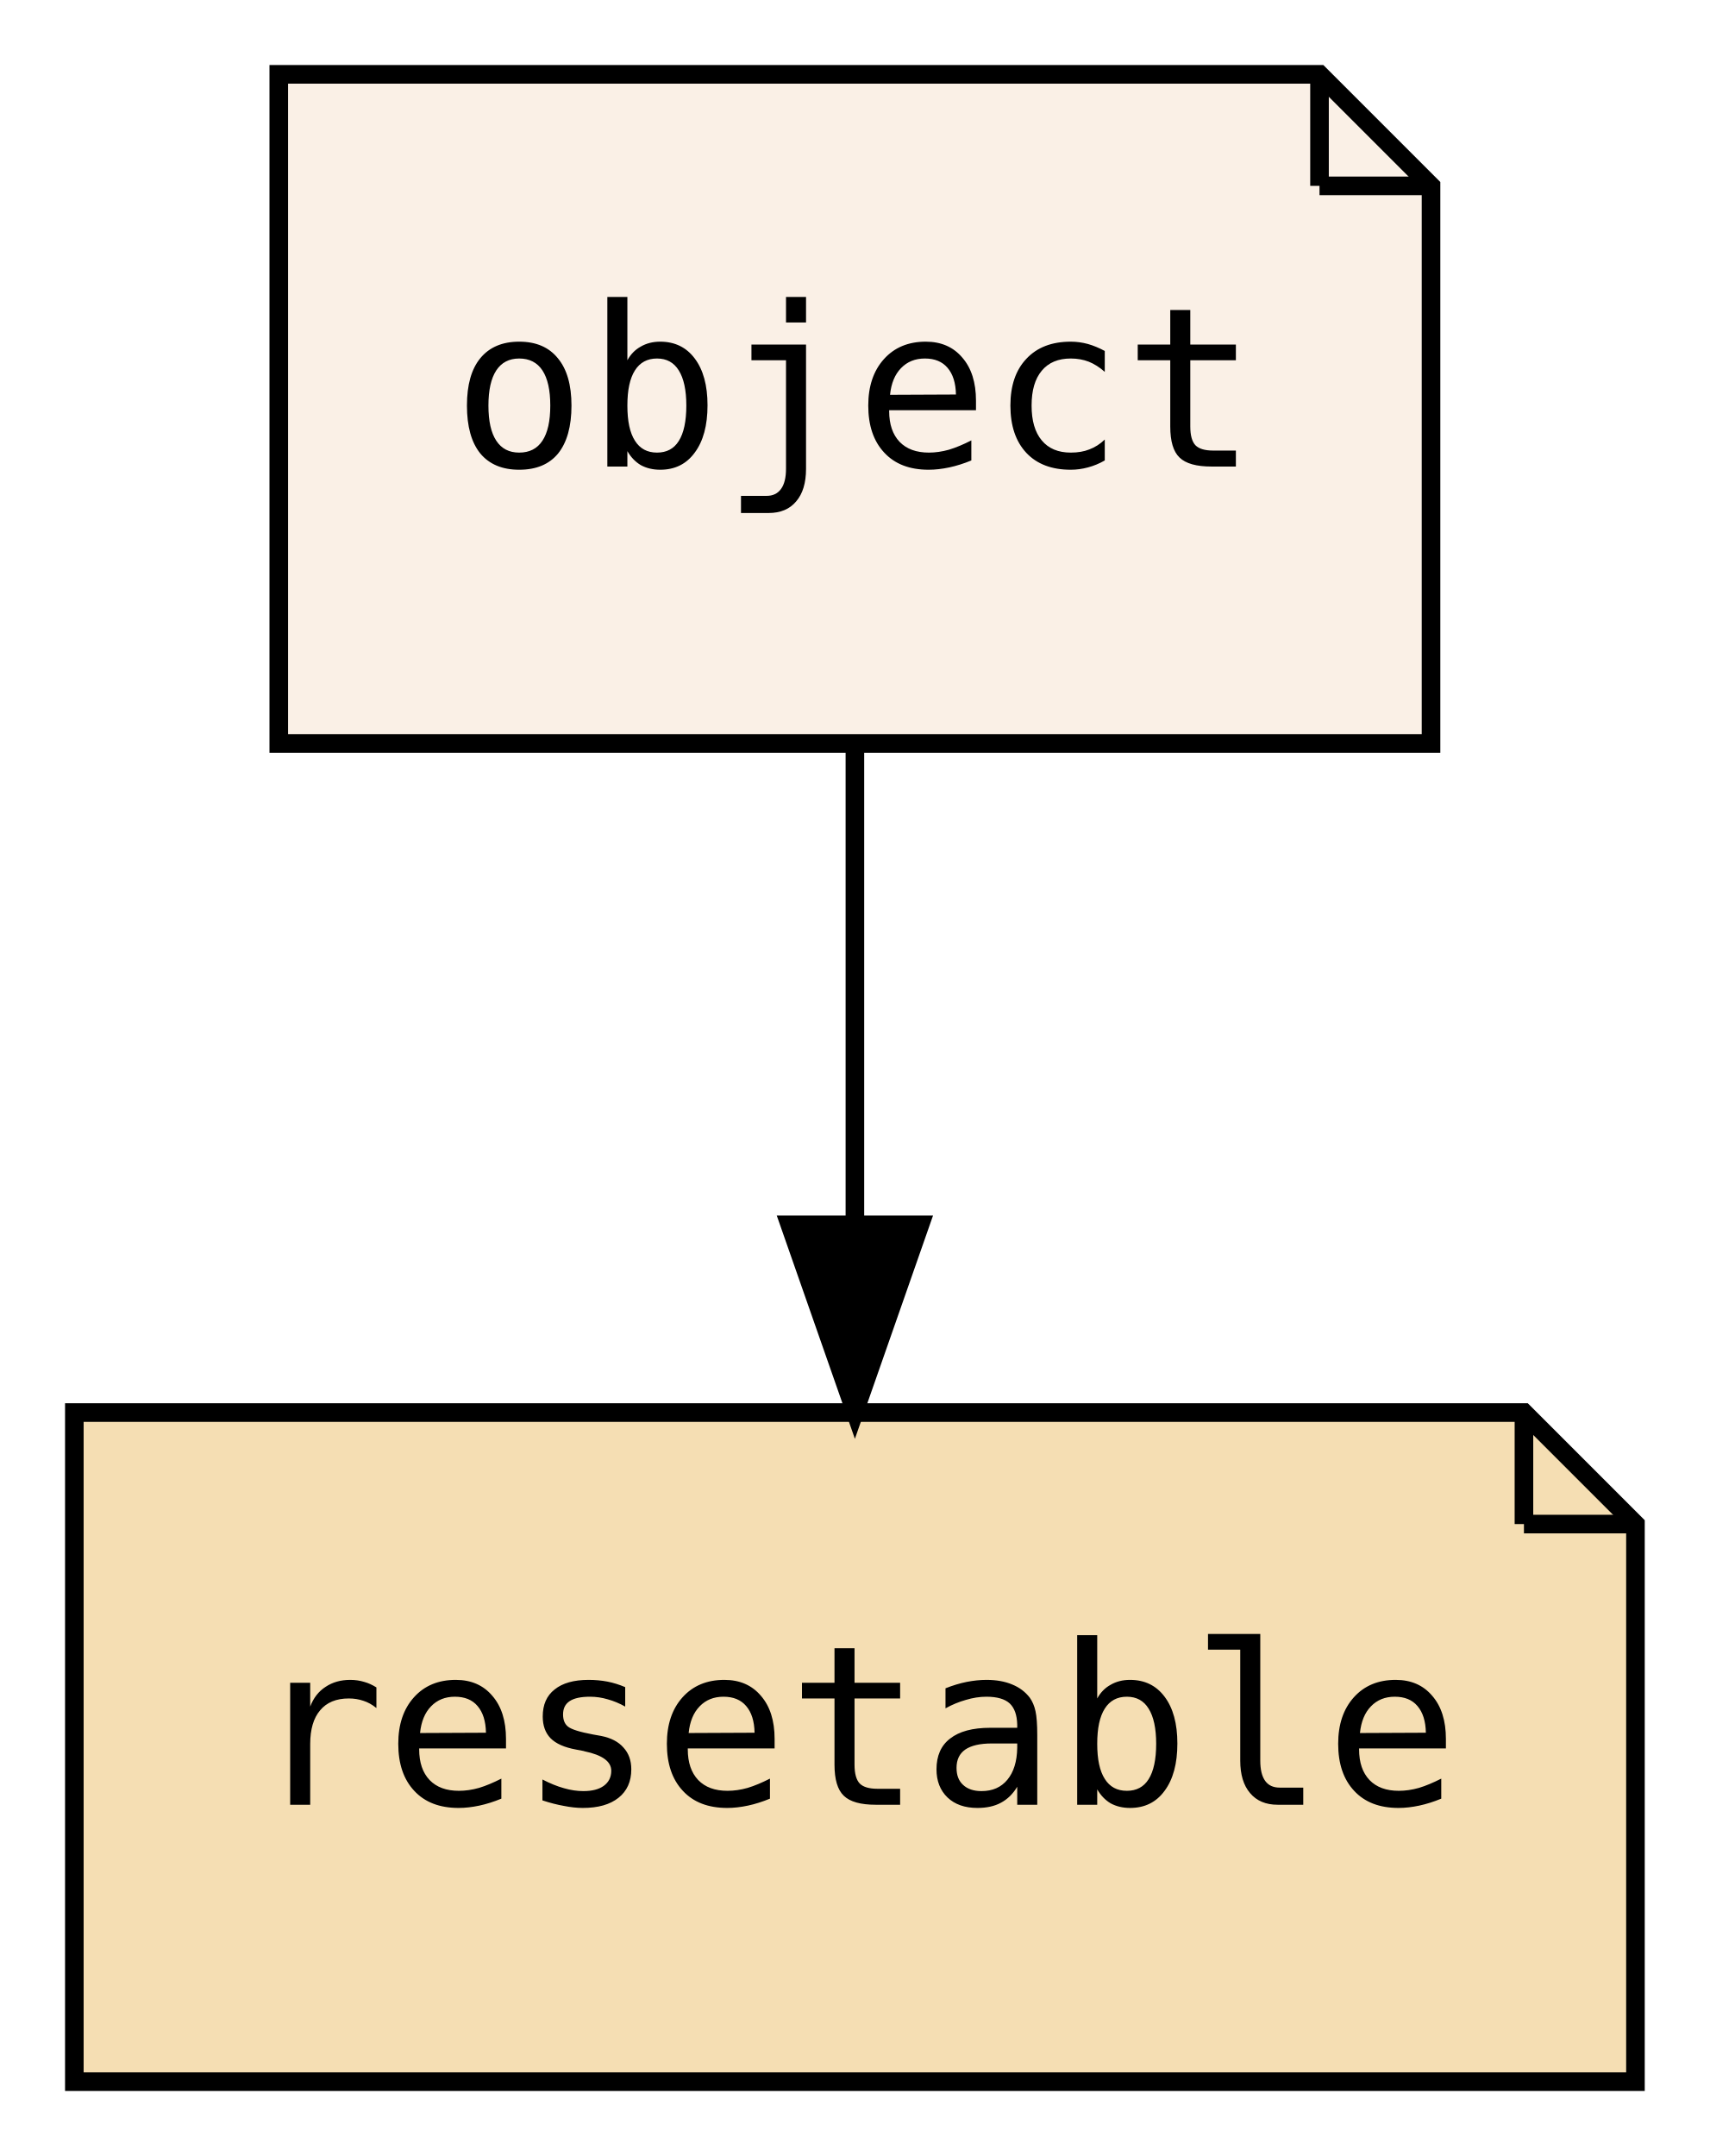
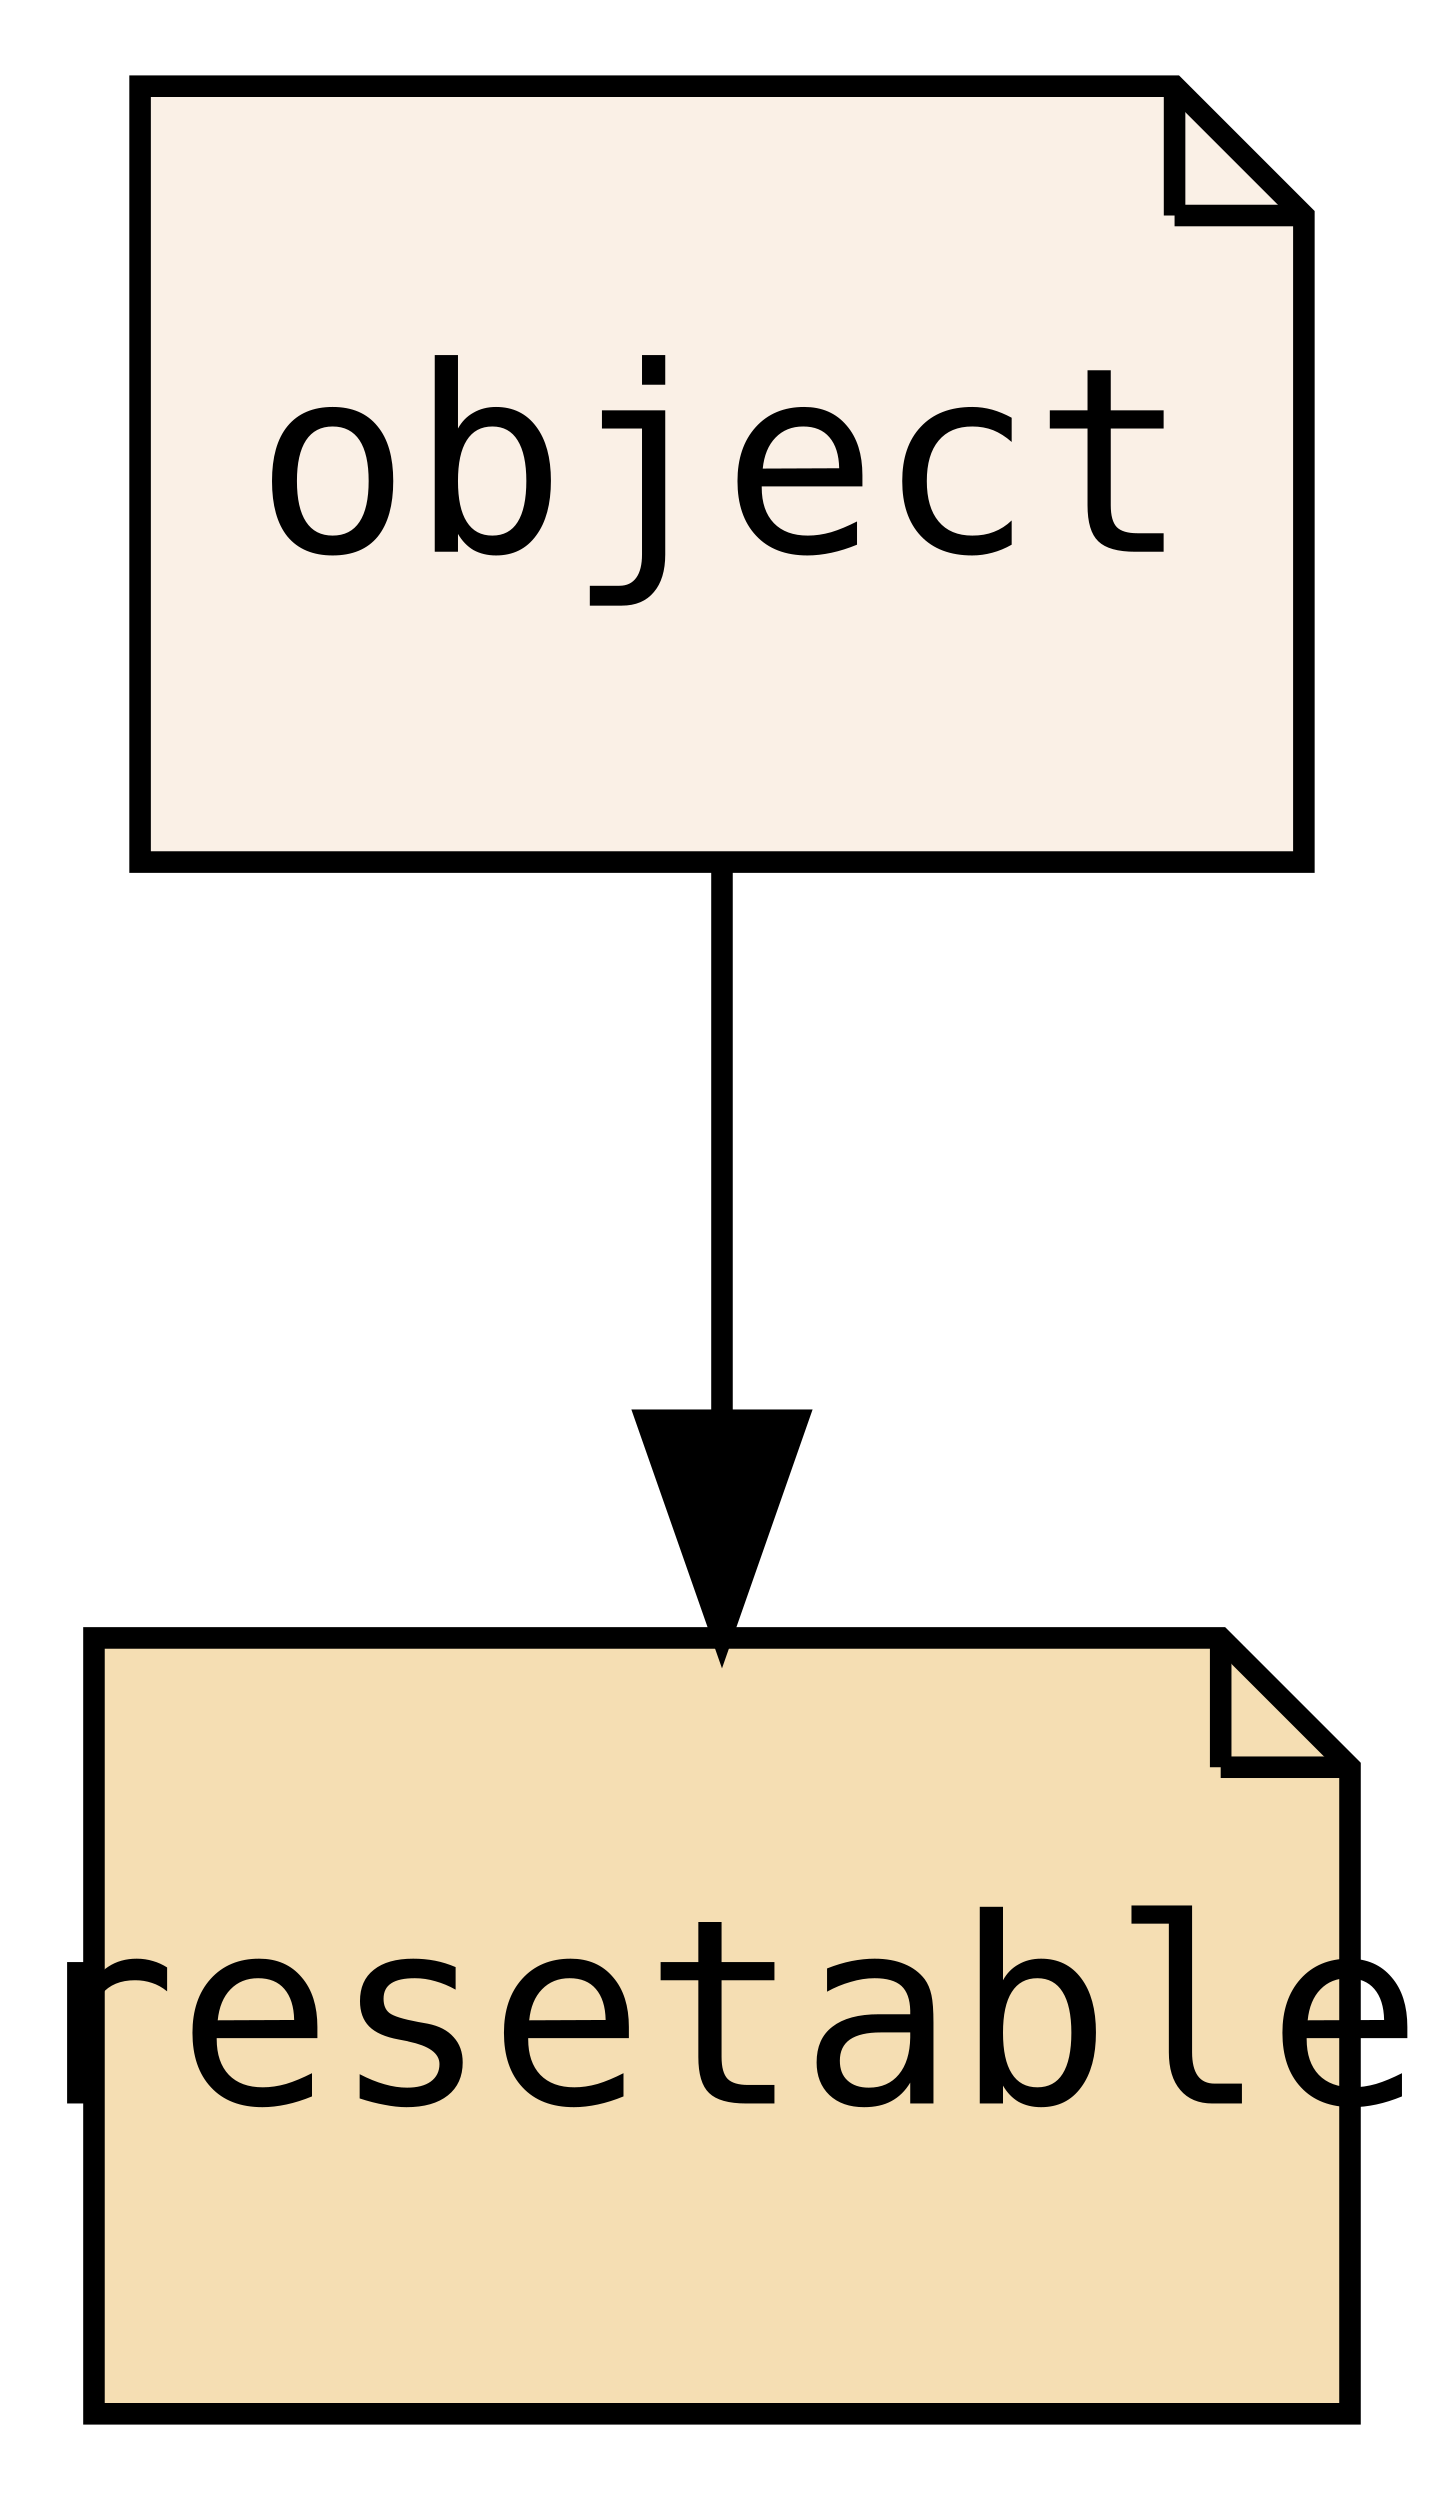
- <svg xmlns="http://www.w3.org/2000/svg" xmlns:xlink="http://www.w3.org/1999/xlink" width="92pt" height="116pt" viewBox="0.00 0.00 92.00 116.00">
+ <svg xmlns="http://www.w3.org/2000/svg" xmlns:xlink="http://www.w3.org/1999/xlink" width="67pt" height="116pt" viewBox="0.00 0.00 66.64 116.00">
  <g id="graph0" class="graph" transform="scale(1 1) rotate(0) translate(4 112)">
-     <polygon fill="transparent" stroke="transparent" points="-4,4 -4,-112 88,-112 88,4 -4,4" />
+     <polygon fill="transparent" stroke="transparent" points="-4,4 -4,-112 62.64,-112 62.64,4 -4,4" />
    <g id="node1" class="node">
      <g id="a_node1">
        <a xlink:href="PsyllaReference_Types.xhtml#PsyllaReference_Types_Details_object" xlink:title="object" target="_parent">
-           <polygon fill="linen" stroke="black" points="67,-108 11,-108 11,-72 73,-72 73,-102 67,-108" />
-           <polyline fill="none" stroke="black" points="67,-108 67,-102 " />
-           <polyline fill="none" stroke="black" points="73,-102 67,-102 " />
-           <text text-anchor="middle" x="42" y="-86.9" font-family="Source Code Pro,monospace" font-size="12.00">object</text>
+           <polygon fill="linen" stroke="black" points="50.32,-108 2.32,-108 2.32,-72 56.32,-72 56.32,-102 50.32,-108" />
+           <polyline fill="none" stroke="black" points="50.32,-108 50.32,-102 " />
+           <polyline fill="none" stroke="black" points="56.32,-102 50.32,-102 " />
+           <text text-anchor="middle" x="29.32" y="-86.4" font-family="Source Code Pro,monospace" font-size="12.00">object</text>
        </a>
      </g>
    </g>
    <g id="node2" class="node">
      <g id="a_node2">
        <a xlink:href="PsyllaReference_Types.xhtml#PsyllaReference_Types_Details_resetable" xlink:title="resetable" target="_parent">
-           <polygon fill="wheat" stroke="black" points="78,-36 0,-36 0,0 84,0 84,-30 78,-36" />
-           <polyline fill="none" stroke="black" points="78,-36 78,-30 " />
-           <polyline fill="none" stroke="black" points="84,-30 78,-30 " />
-           <text text-anchor="middle" x="42" y="-14.9" font-family="Source Code Pro,monospace" font-size="12.00">resetable</text>
+           <polygon fill="wheat" stroke="black" points="52.46,-36 0.18,-36 0.18,0 58.46,0 58.46,-30 52.46,-36" />
+           <polyline fill="none" stroke="black" points="52.46,-36 52.46,-30 " />
+           <polyline fill="none" stroke="black" points="58.46,-30 52.46,-30 " />
+           <text text-anchor="middle" x="29.32" y="-14.4" font-family="Source Code Pro,monospace" font-size="12.00">resetable</text>
        </a>
      </g>
    </g>
    <g id="edge1" class="edge">
-       <path fill="none" stroke="black" d="M42,-71.7C42,-63.98 42,-54.71 42,-46.11" />
-       <polygon fill="black" stroke="black" points="45.5,-46.1 42,-36.1 38.5,-46.1 45.5,-46.1" />
+       <path fill="none" stroke="black" d="M29.32,-71.7C29.32,-63.98 29.32,-54.71 29.32,-46.11" />
+       <polygon fill="black" stroke="black" points="32.82,-46.1 29.32,-36.1 25.82,-46.1 32.82,-46.1" />
    </g>
  </g>
</svg>
